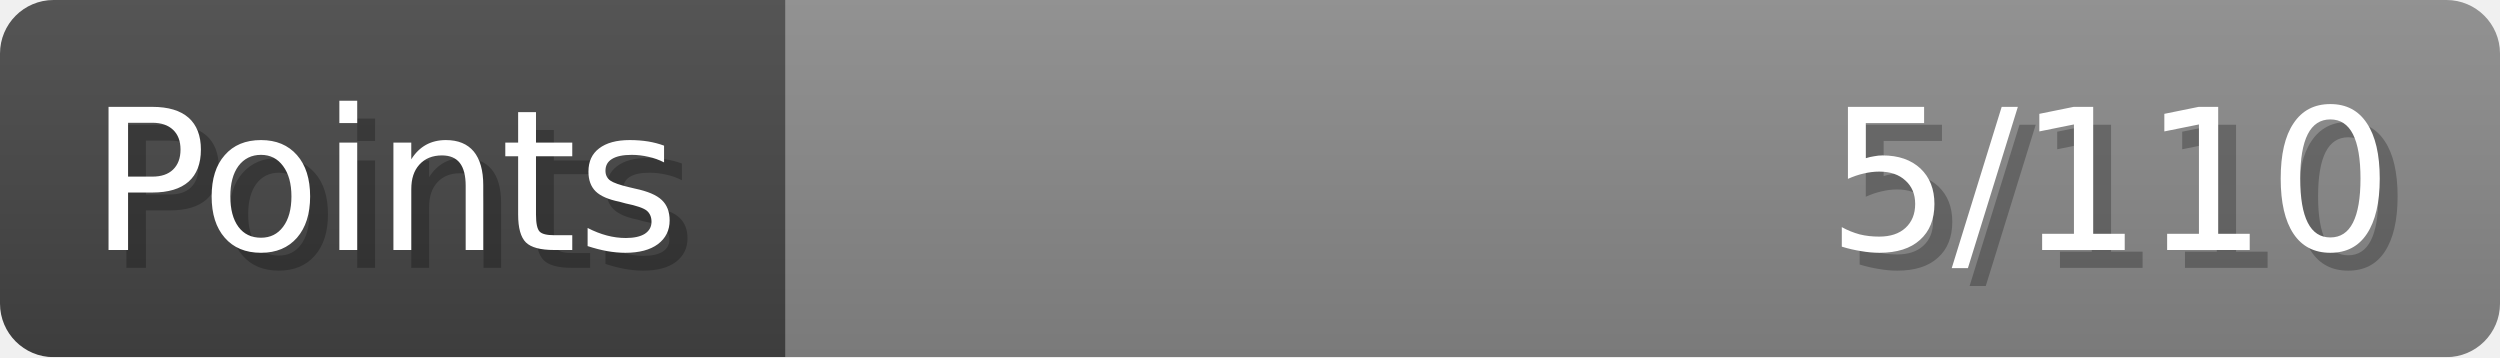
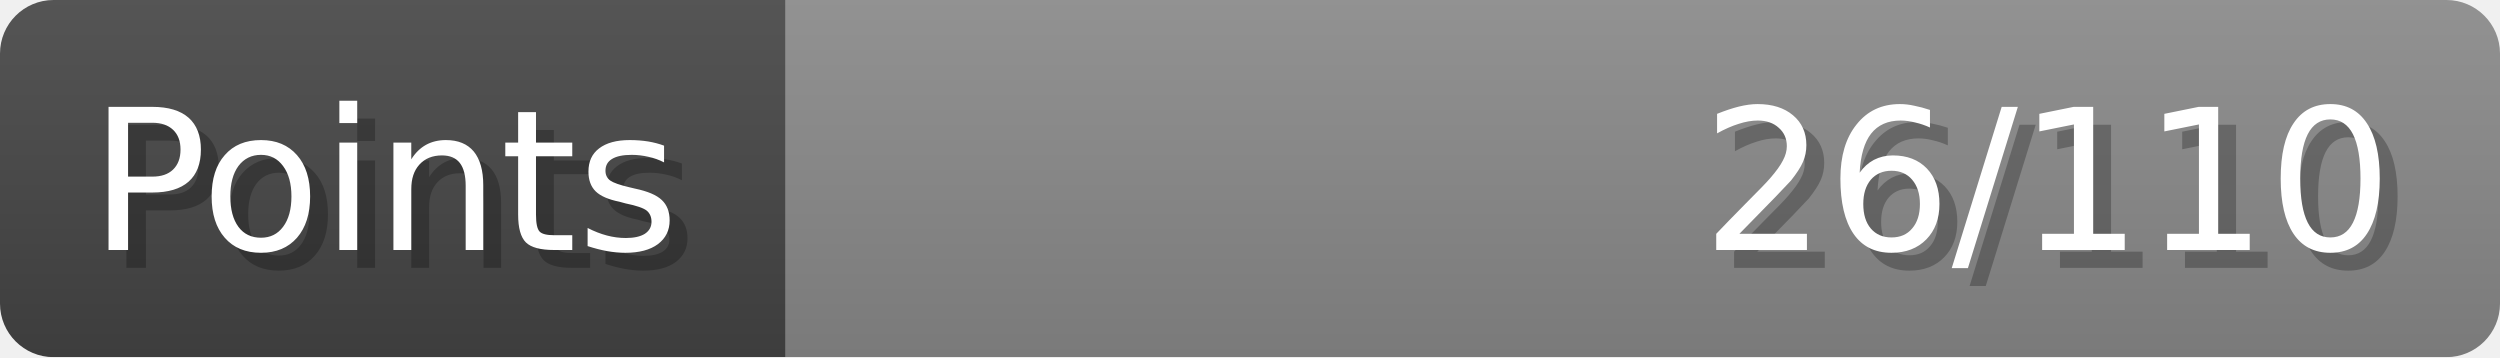
- <svg xmlns="http://www.w3.org/2000/svg" width="140px" height="20px" role="img" aria-label="Points: 5/110">
+ <svg xmlns="http://www.w3.org/2000/svg" width="140px" height="20px" role="img" aria-label="Points: 26/110">
  <linearGradient id="a" x2="0" y2="100%">
    <stop offset="0" stop-opacity=".1" stop-color="#EEE" />
    <stop offset="1" stop-opacity=".1" />
  </linearGradient>
  <mask id="m">
    <rect width="100%" height="100%" rx="3" fill="#FFF" />
  </mask>
  <g mask="url(#m)">
    <rect x="0" y="0" width="44" height="20" fill="#444" />
    <svg x="44" y="0" width="96" height="20">
      <rect width="100%" height="100%" fill="#888888" />
      <rect width="0%" height="100%" fill="#33CC11" transform="">
-         <animate attributeName="width" begin="0.5s" dur="600ms" from="0%" to="4%" repeatCount="1" fill="freeze" calcMode="spline" keyTimes="0; 1" keySplines="0.3, 0.61, 0.355, 1" />
+         <animate attributeName="width" begin="0.5s" dur="600ms" from="0%" to="23%" repeatCount="1" fill="freeze" calcMode="spline" keyTimes="0; 1" keySplines="0.3, 0.61, 0.355, 1" />
      </rect>
    </svg>
    <rect width="140" height="20" fill="url(#a)" />
  </g>
  <g aria-hidden="true" font-size="11" font-family="Verdana, DejaVu Sans, sans-serif" fill="#FFFFFF">
    <text x="6" y="15" fill="#000" opacity="0.25">Points</text>
    <text x="5" y="14">Points</text>
-     <text x="135" y="15" fill="#000" opacity="0.25" text-anchor="end">5/110</text>
-     <text x="134" y="14" text-anchor="end">5/110</text>
+     <text x="135" y="15" fill="#000" opacity="0.25" text-anchor="end">26/110</text>
+     <text x="134" y="14" text-anchor="end">26/110</text>
  </g>
</svg>
